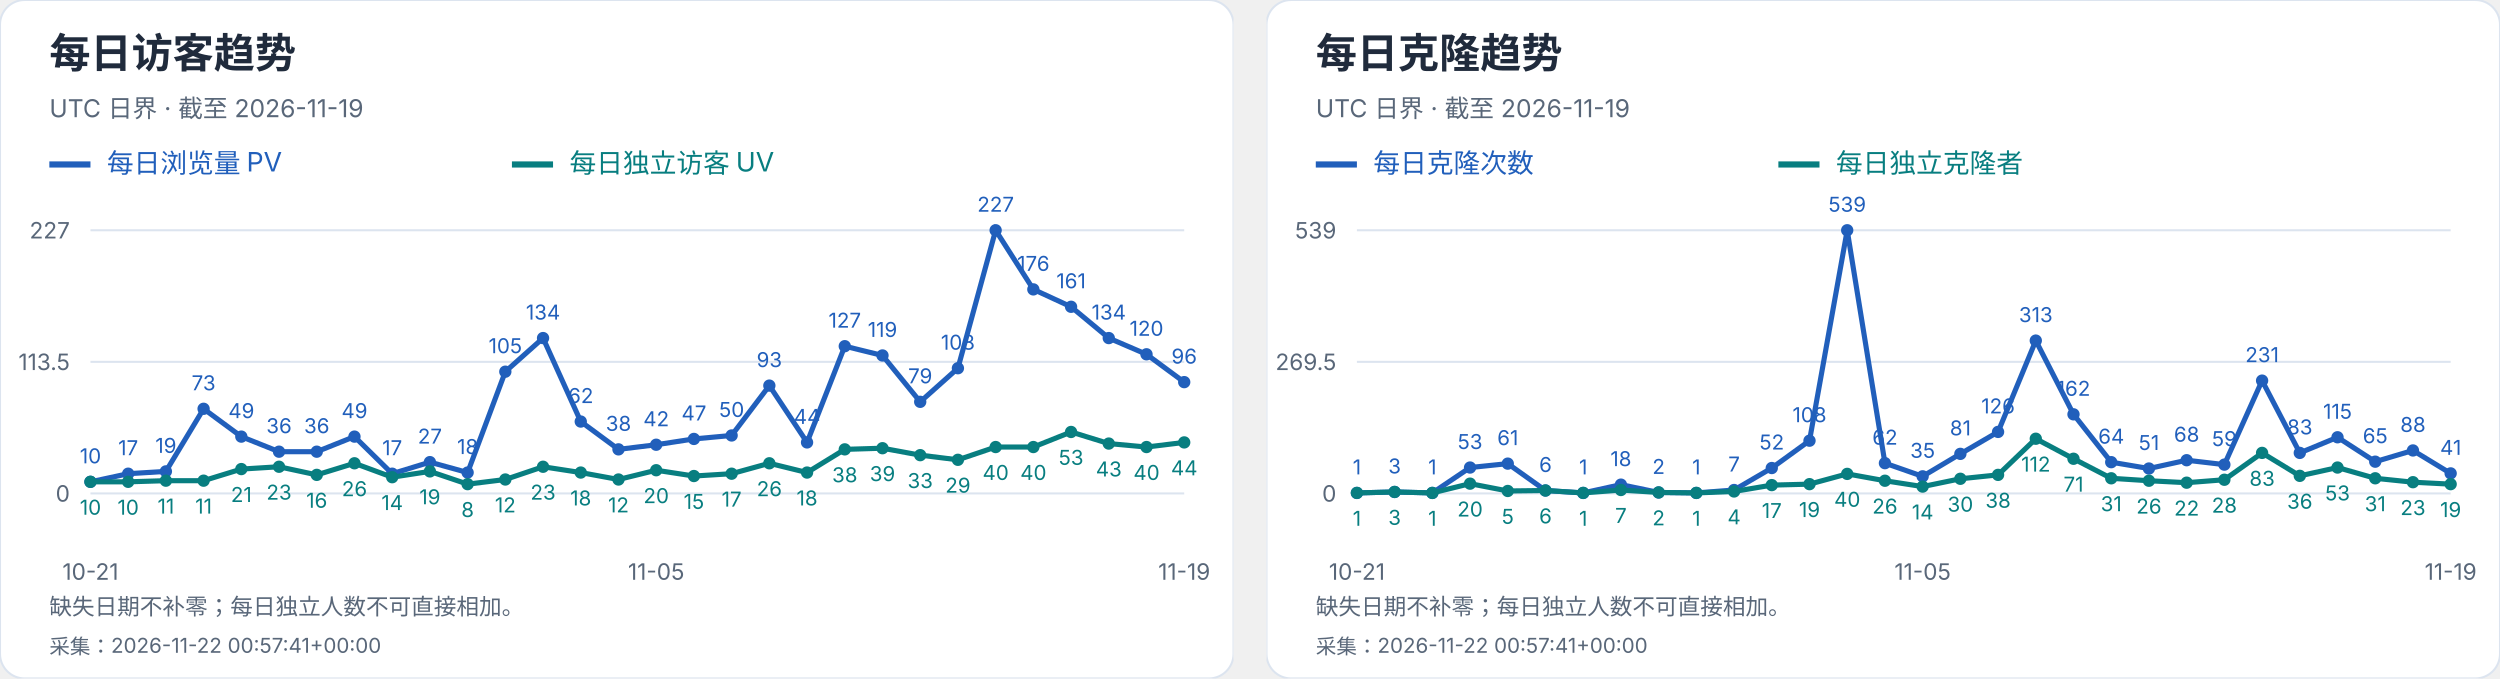
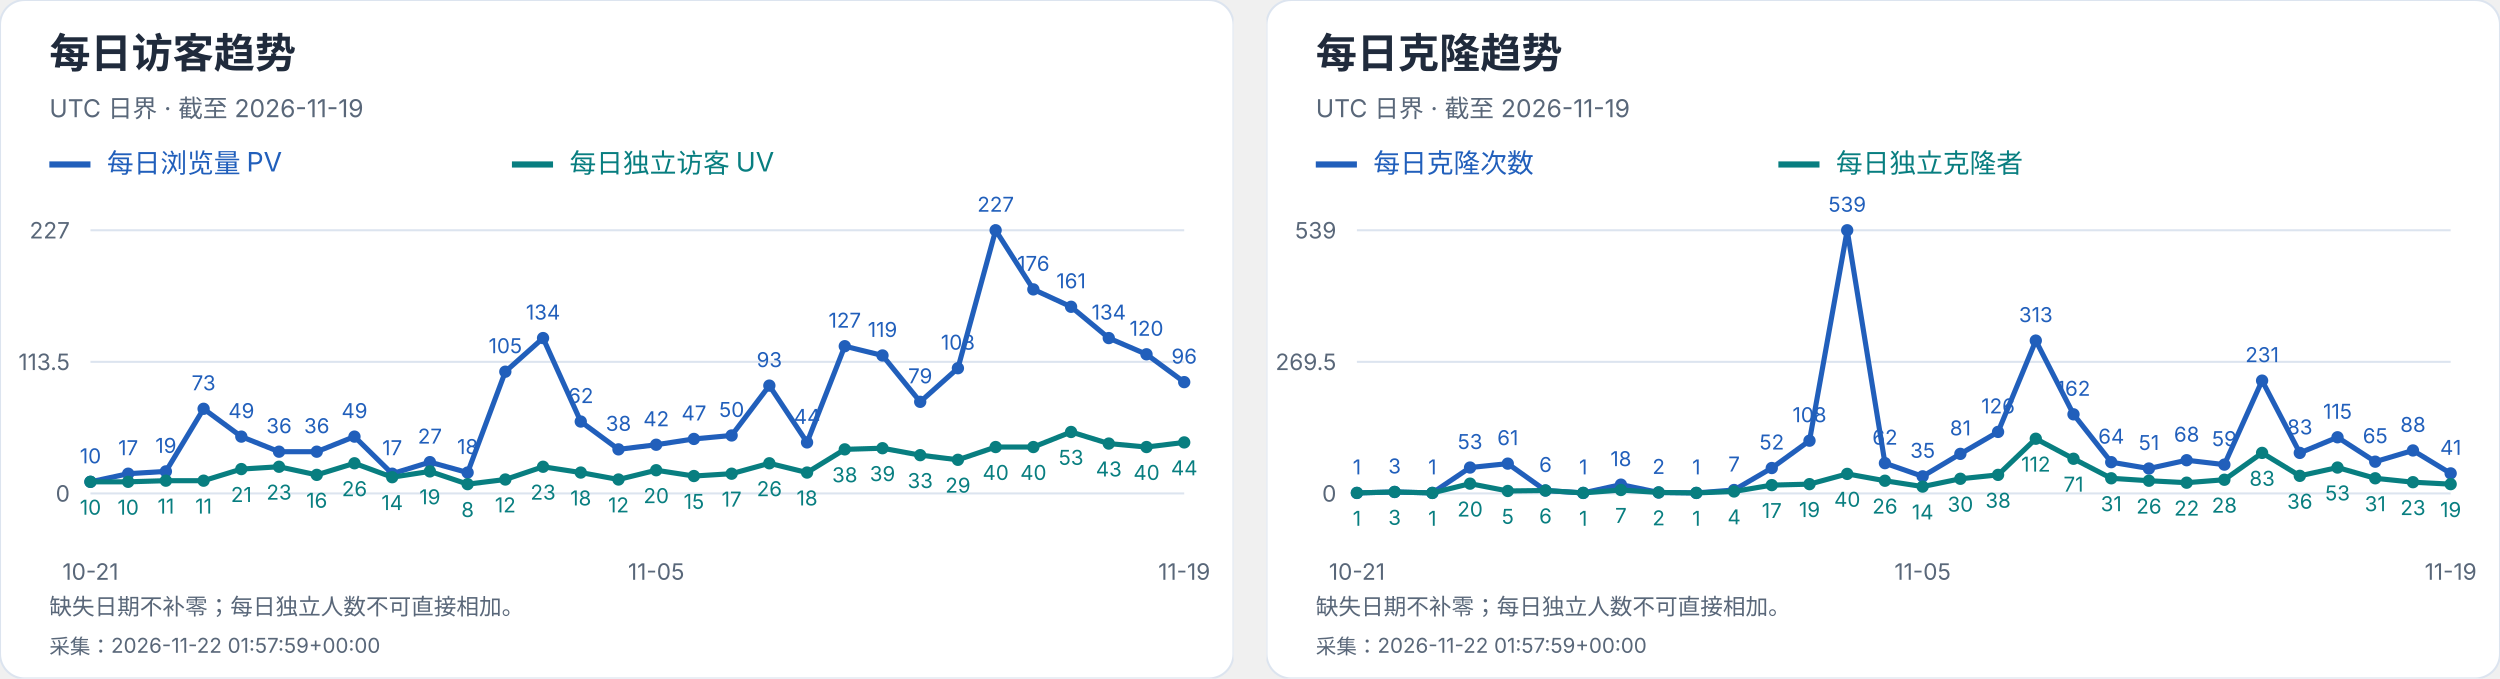
<svg xmlns="http://www.w3.org/2000/svg" width="1216" height="330" viewBox="0 0 1216 330" role="img" aria-label="每日访客及克隆趋势">
  <svg width="600" height="330" viewBox="0 0 600 330" role="img" aria-label="每日访客趋势">
    <style>text{font-family:-apple-system,BlinkMacSystemFont,"Segoe UI","PingFang SC","Microsoft YaHei",sans-serif;font-variant-numeric:tabular-nums}</style>
    <rect width="600" height="330" rx="12" fill="white" stroke="#dce4ef" />
    <text x="24" y="33" font-size="20" fill="#202b3c" font-weight="650" text-anchor="start">每日访客趋势</text>
    <text x="24" y="57" font-size="12" fill="#596779" font-weight="400" text-anchor="start">UTC 日界 · 截至 2026-11-19</text>
    <path d="M24 80h20" stroke="#215fbb" stroke-width="3" />
    <text x="52" y="84" font-size="13" fill="#215fbb" font-weight="400" text-anchor="start">每日浏览量 PV</text>
    <path d="M249 80h20" stroke="#087e80" stroke-width="3" />
    <text x="277" y="84" font-size="13" fill="#087e80" font-weight="400" text-anchor="start">每日独立访客 UV</text>
    <path d="M44 240.0H576" stroke="#dce4ef" />
    <text x="34" y="244.0" font-size="11" fill="#596779" font-weight="400" text-anchor="end">0</text>
    <path d="M44 176.0H576" stroke="#dce4ef" />
    <text x="34" y="180.0" font-size="11" fill="#596779" font-weight="400" text-anchor="end">113.5</text>
    <path d="M44 112.0H576" stroke="#dce4ef" />
    <text x="34" y="116.0" font-size="11" fill="#596779" font-weight="400" text-anchor="end">227</text>
    <circle cx="44.00" cy="234.36" r="3" fill="#215fbb" />
    <text x="44.0" y="225.36" font-size="10" fill="#215fbb" font-weight="400" text-anchor="middle">10</text>
    <circle cx="62.34" cy="230.41" r="3" fill="#215fbb" />
    <text x="62.34" y="221.41" font-size="10" fill="#215fbb" font-weight="400" text-anchor="middle">17</text>
    <circle cx="80.69" cy="229.29" r="3" fill="#215fbb" />
    <text x="80.69" y="220.29" font-size="10" fill="#215fbb" font-weight="400" text-anchor="middle">19</text>
    <circle cx="99.03" cy="198.84" r="3" fill="#215fbb" />
    <text x="99.03" y="189.84" font-size="10" fill="#215fbb" font-weight="400" text-anchor="middle">73</text>
    <circle cx="117.38" cy="212.37" r="3" fill="#215fbb" />
    <text x="117.38" y="203.37" font-size="10" fill="#215fbb" font-weight="400" text-anchor="middle">49</text>
    <circle cx="135.72" cy="219.70" r="3" fill="#215fbb" />
    <text x="135.72" y="210.7" font-size="10" fill="#215fbb" font-weight="400" text-anchor="middle">36</text>
    <circle cx="154.07" cy="219.70" r="3" fill="#215fbb" />
    <text x="154.07" y="210.7" font-size="10" fill="#215fbb" font-weight="400" text-anchor="middle">36</text>
    <circle cx="172.41" cy="212.37" r="3" fill="#215fbb" />
    <text x="172.41" y="203.37" font-size="10" fill="#215fbb" font-weight="400" text-anchor="middle">49</text>
    <circle cx="190.76" cy="230.41" r="3" fill="#215fbb" />
    <text x="190.76" y="221.41" font-size="10" fill="#215fbb" font-weight="400" text-anchor="middle">17</text>
    <circle cx="209.10" cy="224.78" r="3" fill="#215fbb" />
    <text x="209.1" y="215.78" font-size="10" fill="#215fbb" font-weight="400" text-anchor="middle">27</text>
    <circle cx="227.45" cy="229.85" r="3" fill="#215fbb" />
    <text x="227.45" y="220.85" font-size="10" fill="#215fbb" font-weight="400" text-anchor="middle">18</text>
    <circle cx="245.79" cy="180.79" r="3" fill="#215fbb" />
    <text x="245.79" y="171.79" font-size="10" fill="#215fbb" font-weight="400" text-anchor="middle">105</text>
    <circle cx="264.14" cy="164.44" r="3" fill="#215fbb" />
    <text x="264.14" y="155.44" font-size="10" fill="#215fbb" font-weight="400" text-anchor="middle">134</text>
    <circle cx="282.48" cy="205.04" r="3" fill="#215fbb" />
    <text x="282.48" y="196.04" font-size="10" fill="#215fbb" font-weight="400" text-anchor="middle">62</text>
    <circle cx="300.83" cy="218.57" r="3" fill="#215fbb" />
    <text x="300.83" y="209.57" font-size="10" fill="#215fbb" font-weight="400" text-anchor="middle">38</text>
    <circle cx="319.17" cy="216.32" r="3" fill="#215fbb" />
    <text x="319.17" y="207.32" font-size="10" fill="#215fbb" font-weight="400" text-anchor="middle">42</text>
    <circle cx="337.52" cy="213.50" r="3" fill="#215fbb" />
    <text x="337.52" y="204.5" font-size="10" fill="#215fbb" font-weight="400" text-anchor="middle">47</text>
    <circle cx="355.86" cy="211.81" r="3" fill="#215fbb" />
    <text x="355.86" y="202.81" font-size="10" fill="#215fbb" font-weight="400" text-anchor="middle">50</text>
    <circle cx="374.21" cy="187.56" r="3" fill="#215fbb" />
    <text x="374.21" y="178.56" font-size="10" fill="#215fbb" font-weight="400" text-anchor="middle">93</text>
    <circle cx="392.55" cy="215.19" r="3" fill="#215fbb" />
    <text x="392.55" y="206.19" font-size="10" fill="#215fbb" font-weight="400" text-anchor="middle">44</text>
    <circle cx="410.90" cy="168.39" r="3" fill="#215fbb" />
    <text x="410.9" y="159.39" font-size="10" fill="#215fbb" font-weight="400" text-anchor="middle">127</text>
    <circle cx="429.24" cy="172.90" r="3" fill="#215fbb" />
    <text x="429.24" y="163.9" font-size="10" fill="#215fbb" font-weight="400" text-anchor="middle">119</text>
    <circle cx="447.59" cy="195.45" r="3" fill="#215fbb" />
    <text x="447.59" y="186.45" font-size="10" fill="#215fbb" font-weight="400" text-anchor="middle">79</text>
    <circle cx="465.93" cy="179.10" r="3" fill="#215fbb" />
    <text x="465.93" y="170.1" font-size="10" fill="#215fbb" font-weight="400" text-anchor="middle">108</text>
    <circle cx="484.28" cy="112.00" r="3" fill="#215fbb" />
    <text x="484.28" y="103.0" font-size="10" fill="#215fbb" font-weight="400" text-anchor="middle">227</text>
    <circle cx="502.62" cy="140.76" r="3" fill="#215fbb" />
    <text x="502.62" y="131.76" font-size="10" fill="#215fbb" font-weight="400" text-anchor="middle">176</text>
    <circle cx="520.97" cy="149.22" r="3" fill="#215fbb" />
    <text x="520.97" y="140.22" font-size="10" fill="#215fbb" font-weight="400" text-anchor="middle">161</text>
    <circle cx="539.31" cy="164.44" r="3" fill="#215fbb" />
    <text x="539.31" y="155.44" font-size="10" fill="#215fbb" font-weight="400" text-anchor="middle">134</text>
    <circle cx="557.66" cy="172.33" r="3" fill="#215fbb" />
    <text x="557.66" y="163.33" font-size="10" fill="#215fbb" font-weight="400" text-anchor="middle">120</text>
    <circle cx="576.00" cy="185.87" r="3" fill="#215fbb" />
    <text x="576.0" y="176.87" font-size="10" fill="#215fbb" font-weight="400" text-anchor="middle">96</text>
    <polyline points="44.00,234.36 62.34,230.41 80.69,229.29 99.03,198.84 117.38,212.37 135.72,219.70 154.07,219.70 172.41,212.37 190.76,230.41 209.10,224.78 227.45,229.85 245.79,180.79 264.14,164.44 282.48,205.04 300.83,218.57 319.17,216.32 337.52,213.50 355.86,211.81 374.21,187.56 392.55,215.19 410.90,168.39 429.24,172.90 447.59,195.45 465.93,179.10 484.28,112.00 502.62,140.76 520.97,149.22 539.31,164.44 557.66,172.33 576.00,185.87" fill="none" stroke="#215fbb" stroke-width="2.5" />
    <circle cx="44.00" cy="234.36" r="3" fill="#087e80" />
    <text x="44.0" y="250.36" font-size="10" fill="#087e80" font-weight="400" text-anchor="middle">10</text>
    <circle cx="62.34" cy="234.36" r="3" fill="#087e80" />
    <text x="62.34" y="250.36" font-size="10" fill="#087e80" font-weight="400" text-anchor="middle">10</text>
    <circle cx="80.69" cy="233.80" r="3" fill="#087e80" />
    <text x="80.69" y="249.8" font-size="10" fill="#087e80" font-weight="400" text-anchor="middle">11</text>
    <circle cx="99.03" cy="233.80" r="3" fill="#087e80" />
    <text x="99.03" y="249.8" font-size="10" fill="#087e80" font-weight="400" text-anchor="middle">11</text>
    <circle cx="117.38" cy="228.16" r="3" fill="#087e80" />
    <text x="117.38" y="244.16" font-size="10" fill="#087e80" font-weight="400" text-anchor="middle">21</text>
    <circle cx="135.72" cy="227.03" r="3" fill="#087e80" />
    <text x="135.72" y="243.03" font-size="10" fill="#087e80" font-weight="400" text-anchor="middle">23</text>
    <circle cx="154.07" cy="230.98" r="3" fill="#087e80" />
    <text x="154.07" y="246.98" font-size="10" fill="#087e80" font-weight="400" text-anchor="middle">16</text>
    <circle cx="172.41" cy="225.34" r="3" fill="#087e80" />
    <text x="172.41" y="241.34" font-size="10" fill="#087e80" font-weight="400" text-anchor="middle">26</text>
    <circle cx="190.76" cy="232.11" r="3" fill="#087e80" />
    <text x="190.76" y="248.11" font-size="10" fill="#087e80" font-weight="400" text-anchor="middle">14</text>
    <circle cx="209.10" cy="229.29" r="3" fill="#087e80" />
    <text x="209.1" y="245.29" font-size="10" fill="#087e80" font-weight="400" text-anchor="middle">19</text>
    <circle cx="227.45" cy="235.49" r="3" fill="#087e80" />
    <text x="227.45" y="251.49" font-size="10" fill="#087e80" font-weight="400" text-anchor="middle">8</text>
    <circle cx="245.79" cy="233.23" r="3" fill="#087e80" />
    <text x="245.79" y="249.23" font-size="10" fill="#087e80" font-weight="400" text-anchor="middle">12</text>
    <circle cx="264.14" cy="227.03" r="3" fill="#087e80" />
    <text x="264.14" y="243.03" font-size="10" fill="#087e80" font-weight="400" text-anchor="middle">23</text>
    <circle cx="282.48" cy="229.85" r="3" fill="#087e80" />
    <text x="282.48" y="245.85" font-size="10" fill="#087e80" font-weight="400" text-anchor="middle">18</text>
    <circle cx="300.83" cy="233.23" r="3" fill="#087e80" />
    <text x="300.83" y="249.23" font-size="10" fill="#087e80" font-weight="400" text-anchor="middle">12</text>
    <circle cx="319.17" cy="228.72" r="3" fill="#087e80" />
    <text x="319.17" y="244.72" font-size="10" fill="#087e80" font-weight="400" text-anchor="middle">20</text>
    <circle cx="337.52" cy="231.54" r="3" fill="#087e80" />
    <text x="337.52" y="247.54" font-size="10" fill="#087e80" font-weight="400" text-anchor="middle">15</text>
    <circle cx="355.86" cy="230.41" r="3" fill="#087e80" />
    <text x="355.86" y="246.41" font-size="10" fill="#087e80" font-weight="400" text-anchor="middle">17</text>
    <circle cx="374.21" cy="225.34" r="3" fill="#087e80" />
    <text x="374.21" y="241.34" font-size="10" fill="#087e80" font-weight="400" text-anchor="middle">26</text>
    <circle cx="392.55" cy="229.85" r="3" fill="#087e80" />
    <text x="392.55" y="245.85" font-size="10" fill="#087e80" font-weight="400" text-anchor="middle">18</text>
    <circle cx="410.90" cy="218.57" r="3" fill="#087e80" />
    <text x="410.9" y="234.57" font-size="10" fill="#087e80" font-weight="400" text-anchor="middle">38</text>
    <circle cx="429.24" cy="218.01" r="3" fill="#087e80" />
    <text x="429.24" y="234.01" font-size="10" fill="#087e80" font-weight="400" text-anchor="middle">39</text>
    <circle cx="447.59" cy="221.39" r="3" fill="#087e80" />
    <text x="447.59" y="237.39" font-size="10" fill="#087e80" font-weight="400" text-anchor="middle">33</text>
    <circle cx="465.93" cy="223.65" r="3" fill="#087e80" />
    <text x="465.93" y="239.65" font-size="10" fill="#087e80" font-weight="400" text-anchor="middle">29</text>
    <circle cx="484.28" cy="217.44" r="3" fill="#087e80" />
    <text x="484.28" y="233.44" font-size="10" fill="#087e80" font-weight="400" text-anchor="middle">40</text>
    <circle cx="502.62" cy="217.44" r="3" fill="#087e80" />
    <text x="502.62" y="233.44" font-size="10" fill="#087e80" font-weight="400" text-anchor="middle">40</text>
    <circle cx="520.97" cy="210.11" r="3" fill="#087e80" />
    <text x="520.97" y="226.11" font-size="10" fill="#087e80" font-weight="400" text-anchor="middle">53</text>
    <circle cx="539.31" cy="215.75" r="3" fill="#087e80" />
    <text x="539.31" y="231.75" font-size="10" fill="#087e80" font-weight="400" text-anchor="middle">43</text>
    <circle cx="557.66" cy="217.44" r="3" fill="#087e80" />
    <text x="557.66" y="233.44" font-size="10" fill="#087e80" font-weight="400" text-anchor="middle">40</text>
    <circle cx="576.00" cy="215.19" r="3" fill="#087e80" />
    <text x="576.0" y="231.19" font-size="10" fill="#087e80" font-weight="400" text-anchor="middle">44</text>
    <polyline points="44.00,234.36 62.34,234.36 80.69,233.80 99.03,233.80 117.38,228.16 135.72,227.03 154.07,230.98 172.41,225.34 190.76,232.11 209.10,229.29 227.45,235.49 245.79,233.23 264.14,227.03 282.48,229.85 300.83,233.23 319.17,228.72 337.52,231.54 355.86,230.41 374.21,225.34 392.55,229.85 410.90,218.57 429.24,218.01 447.59,221.39 465.93,223.65 484.28,217.44 502.62,217.44 520.97,210.11 539.31,215.75 557.66,217.44 576.00,215.19" fill="none" stroke="#087e80" stroke-width="2.5" />
    <text x="44.0" y="282" font-size="11" fill="#596779" font-weight="400" text-anchor="middle">10-21</text>
    <text x="319.172" y="282" font-size="11" fill="#596779" font-weight="400" text-anchor="middle">11-05</text>
    <text x="576.0" y="282" font-size="11" fill="#596779" font-weight="400" text-anchor="middle">11-19</text>
    <text x="24" y="299" font-size="11" fill="#596779" font-weight="400" text-anchor="start">缺失日期不补零；每日独立人数不可直接相加。</text>
-     <text x="24" y="318" font-size="10" fill="#596779" font-weight="400" text-anchor="start">采集：2026-11-22 00:57:41+00:00</text>
+     <text x="24" y="318" font-size="10" fill="#596779" font-weight="400" text-anchor="start">采集：2026-11-22 01:57:59+00:00</text>
  </svg>
  <svg x="616" y="0" width="600" height="330" viewBox="0 0 600 330" role="img" aria-label="每日克隆趋势">
    <style>text{font-family:-apple-system,BlinkMacSystemFont,"Segoe UI","PingFang SC","Microsoft YaHei",sans-serif;font-variant-numeric:tabular-nums}</style>
    <rect width="600" height="330" rx="12" fill="white" stroke="#dce4ef" />
    <text x="24" y="33" font-size="20" fill="#202b3c" font-weight="650" text-anchor="start">每日克隆趋势</text>
    <text x="24" y="57" font-size="12" fill="#596779" font-weight="400" text-anchor="start">UTC 日界 · 截至 2026-11-19</text>
    <path d="M24 80h20" stroke="#215fbb" stroke-width="3" />
    <text x="52" y="84" font-size="13" fill="#215fbb" font-weight="400" text-anchor="start">每日克隆次数</text>
    <path d="M249 80h20" stroke="#087e80" stroke-width="3" />
    <text x="277" y="84" font-size="13" fill="#087e80" font-weight="400" text-anchor="start">每日独立克隆者</text>
    <path d="M44 240.0H576" stroke="#dce4ef" />
    <text x="34" y="244.0" font-size="11" fill="#596779" font-weight="400" text-anchor="end">0</text>
    <path d="M44 176.0H576" stroke="#dce4ef" />
    <text x="34" y="180.0" font-size="11" fill="#596779" font-weight="400" text-anchor="end">269.5</text>
    <path d="M44 112.0H576" stroke="#dce4ef" />
    <text x="34" y="116.0" font-size="11" fill="#596779" font-weight="400" text-anchor="end">539</text>
    <circle cx="44.00" cy="239.76" r="3" fill="#215fbb" />
    <text x="44.0" y="230.76" font-size="10" fill="#215fbb" font-weight="400" text-anchor="middle">1</text>
    <circle cx="62.34" cy="239.29" r="3" fill="#215fbb" />
    <text x="62.34" y="230.29" font-size="10" fill="#215fbb" font-weight="400" text-anchor="middle">3</text>
    <circle cx="80.69" cy="239.76" r="3" fill="#215fbb" />
    <text x="80.69" y="230.76" font-size="10" fill="#215fbb" font-weight="400" text-anchor="middle">1</text>
    <circle cx="99.03" cy="227.41" r="3" fill="#215fbb" />
    <text x="99.03" y="218.41" font-size="10" fill="#215fbb" font-weight="400" text-anchor="middle">53</text>
    <circle cx="117.38" cy="225.51" r="3" fill="#215fbb" />
    <text x="117.38" y="216.51" font-size="10" fill="#215fbb" font-weight="400" text-anchor="middle">61</text>
    <circle cx="135.72" cy="238.58" r="3" fill="#215fbb" />
    <text x="135.72" y="229.58" font-size="10" fill="#215fbb" font-weight="400" text-anchor="middle">6</text>
    <circle cx="154.07" cy="239.76" r="3" fill="#215fbb" />
    <text x="154.07" y="230.76" font-size="10" fill="#215fbb" font-weight="400" text-anchor="middle">1</text>
    <circle cx="172.41" cy="235.73" r="3" fill="#215fbb" />
    <text x="172.41" y="226.73" font-size="10" fill="#215fbb" font-weight="400" text-anchor="middle">18</text>
    <circle cx="190.76" cy="239.53" r="3" fill="#215fbb" />
    <text x="190.76" y="230.53" font-size="10" fill="#215fbb" font-weight="400" text-anchor="middle">2</text>
    <circle cx="209.10" cy="239.76" r="3" fill="#215fbb" />
    <text x="209.1" y="230.76" font-size="10" fill="#215fbb" font-weight="400" text-anchor="middle">1</text>
    <circle cx="227.45" cy="238.34" r="3" fill="#215fbb" />
    <text x="227.45" y="229.34" font-size="10" fill="#215fbb" font-weight="400" text-anchor="middle">7</text>
    <circle cx="245.79" cy="227.65" r="3" fill="#215fbb" />
    <text x="245.79" y="218.65" font-size="10" fill="#215fbb" font-weight="400" text-anchor="middle">52</text>
    <circle cx="264.14" cy="214.35" r="3" fill="#215fbb" />
    <text x="264.14" y="205.35" font-size="10" fill="#215fbb" font-weight="400" text-anchor="middle">108</text>
    <circle cx="282.48" cy="112.00" r="3" fill="#215fbb" />
    <text x="282.48" y="103.0" font-size="10" fill="#215fbb" font-weight="400" text-anchor="middle">539</text>
    <circle cx="300.83" cy="225.28" r="3" fill="#215fbb" />
    <text x="300.83" y="216.28" font-size="10" fill="#215fbb" font-weight="400" text-anchor="middle">62</text>
    <circle cx="319.17" cy="231.69" r="3" fill="#215fbb" />
    <text x="319.17" y="222.69" font-size="10" fill="#215fbb" font-weight="400" text-anchor="middle">35</text>
    <circle cx="337.52" cy="220.76" r="3" fill="#215fbb" />
    <text x="337.52" y="211.76" font-size="10" fill="#215fbb" font-weight="400" text-anchor="middle">81</text>
    <circle cx="355.86" cy="210.08" r="3" fill="#215fbb" />
    <text x="355.86" y="201.08" font-size="10" fill="#215fbb" font-weight="400" text-anchor="middle">126</text>
    <circle cx="374.21" cy="165.67" r="3" fill="#215fbb" />
    <text x="374.21" y="156.67" font-size="10" fill="#215fbb" font-weight="400" text-anchor="middle">313</text>
    <circle cx="392.55" cy="201.53" r="3" fill="#215fbb" />
    <text x="392.55" y="192.53" font-size="10" fill="#215fbb" font-weight="400" text-anchor="middle">162</text>
    <circle cx="410.90" cy="224.80" r="3" fill="#215fbb" />
    <text x="410.9" y="215.8" font-size="10" fill="#215fbb" font-weight="400" text-anchor="middle">64</text>
    <circle cx="429.24" cy="227.89" r="3" fill="#215fbb" />
    <text x="429.24" y="218.89" font-size="10" fill="#215fbb" font-weight="400" text-anchor="middle">51</text>
    <circle cx="447.59" cy="223.85" r="3" fill="#215fbb" />
    <text x="447.59" y="214.85" font-size="10" fill="#215fbb" font-weight="400" text-anchor="middle">68</text>
    <circle cx="465.93" cy="225.99" r="3" fill="#215fbb" />
    <text x="465.93" y="216.99" font-size="10" fill="#215fbb" font-weight="400" text-anchor="middle">59</text>
    <circle cx="484.28" cy="185.14" r="3" fill="#215fbb" />
    <text x="484.28" y="176.14" font-size="10" fill="#215fbb" font-weight="400" text-anchor="middle">231</text>
    <circle cx="502.62" cy="220.29" r="3" fill="#215fbb" />
    <text x="502.62" y="211.29" font-size="10" fill="#215fbb" font-weight="400" text-anchor="middle">83</text>
    <circle cx="520.97" cy="212.69" r="3" fill="#215fbb" />
    <text x="520.97" y="203.69" font-size="10" fill="#215fbb" font-weight="400" text-anchor="middle">115</text>
    <circle cx="539.31" cy="224.56" r="3" fill="#215fbb" />
    <text x="539.31" y="215.56" font-size="10" fill="#215fbb" font-weight="400" text-anchor="middle">65</text>
    <circle cx="557.66" cy="219.10" r="3" fill="#215fbb" />
    <text x="557.66" y="210.1" font-size="10" fill="#215fbb" font-weight="400" text-anchor="middle">88</text>
    <circle cx="576.00" cy="230.26" r="3" fill="#215fbb" />
    <text x="576.0" y="221.26" font-size="10" fill="#215fbb" font-weight="400" text-anchor="middle">41</text>
    <polyline points="44.00,239.76 62.34,239.29 80.69,239.76 99.03,227.41 117.38,225.51 135.72,238.58 154.07,239.76 172.41,235.73 190.76,239.53 209.10,239.76 227.45,238.34 245.79,227.65 264.14,214.35 282.48,112.00 300.83,225.28 319.17,231.69 337.52,220.76 355.86,210.08 374.21,165.67 392.55,201.53 410.90,224.80 429.24,227.89 447.59,223.85 465.93,225.99 484.28,185.14 502.62,220.29 520.97,212.69 539.31,224.56 557.66,219.10 576.00,230.26" fill="none" stroke="#215fbb" stroke-width="2.5" />
    <circle cx="44.00" cy="239.76" r="3" fill="#087e80" />
    <text x="44.0" y="255.76" font-size="10" fill="#087e80" font-weight="400" text-anchor="middle">1</text>
    <circle cx="62.34" cy="239.29" r="3" fill="#087e80" />
    <text x="62.34" y="255.29" font-size="10" fill="#087e80" font-weight="400" text-anchor="middle">3</text>
    <circle cx="80.69" cy="239.76" r="3" fill="#087e80" />
    <text x="80.69" y="255.76" font-size="10" fill="#087e80" font-weight="400" text-anchor="middle">1</text>
    <circle cx="99.03" cy="235.25" r="3" fill="#087e80" />
    <text x="99.03" y="251.25" font-size="10" fill="#087e80" font-weight="400" text-anchor="middle">20</text>
    <circle cx="117.38" cy="238.81" r="3" fill="#087e80" />
    <text x="117.38" y="254.81" font-size="10" fill="#087e80" font-weight="400" text-anchor="middle">5</text>
    <circle cx="135.72" cy="238.58" r="3" fill="#087e80" />
    <text x="135.72" y="254.58" font-size="10" fill="#087e80" font-weight="400" text-anchor="middle">6</text>
    <circle cx="154.07" cy="239.76" r="3" fill="#087e80" />
    <text x="154.07" y="255.76" font-size="10" fill="#087e80" font-weight="400" text-anchor="middle">1</text>
    <circle cx="172.41" cy="238.34" r="3" fill="#087e80" />
    <text x="172.41" y="254.34" font-size="10" fill="#087e80" font-weight="400" text-anchor="middle">7</text>
    <circle cx="190.76" cy="239.53" r="3" fill="#087e80" />
    <text x="190.76" y="255.53" font-size="10" fill="#087e80" font-weight="400" text-anchor="middle">2</text>
    <circle cx="209.10" cy="239.76" r="3" fill="#087e80" />
    <text x="209.1" y="255.76" font-size="10" fill="#087e80" font-weight="400" text-anchor="middle">1</text>
    <circle cx="227.45" cy="239.05" r="3" fill="#087e80" />
    <text x="227.45" y="255.05" font-size="10" fill="#087e80" font-weight="400" text-anchor="middle">4</text>
    <circle cx="245.79" cy="235.96" r="3" fill="#087e80" />
    <text x="245.79" y="251.96" font-size="10" fill="#087e80" font-weight="400" text-anchor="middle">17</text>
    <circle cx="264.14" cy="235.49" r="3" fill="#087e80" />
    <text x="264.14" y="251.49" font-size="10" fill="#087e80" font-weight="400" text-anchor="middle">19</text>
    <circle cx="282.48" cy="230.50" r="3" fill="#087e80" />
    <text x="282.48" y="246.5" font-size="10" fill="#087e80" font-weight="400" text-anchor="middle">40</text>
    <circle cx="300.83" cy="233.83" r="3" fill="#087e80" />
    <text x="300.83" y="249.83" font-size="10" fill="#087e80" font-weight="400" text-anchor="middle">26</text>
    <circle cx="319.17" cy="236.68" r="3" fill="#087e80" />
    <text x="319.17" y="252.68" font-size="10" fill="#087e80" font-weight="400" text-anchor="middle">14</text>
    <circle cx="337.52" cy="232.88" r="3" fill="#087e80" />
    <text x="337.52" y="248.88" font-size="10" fill="#087e80" font-weight="400" text-anchor="middle">30</text>
    <circle cx="355.86" cy="230.98" r="3" fill="#087e80" />
    <text x="355.86" y="246.98" font-size="10" fill="#087e80" font-weight="400" text-anchor="middle">38</text>
    <circle cx="374.21" cy="213.40" r="3" fill="#087e80" />
    <text x="374.21" y="229.4" font-size="10" fill="#087e80" font-weight="400" text-anchor="middle">112</text>
    <circle cx="392.55" cy="223.14" r="3" fill="#087e80" />
    <text x="392.55" y="239.14" font-size="10" fill="#087e80" font-weight="400" text-anchor="middle">71</text>
    <circle cx="410.90" cy="232.64" r="3" fill="#087e80" />
    <text x="410.9" y="248.64" font-size="10" fill="#087e80" font-weight="400" text-anchor="middle">31</text>
    <circle cx="429.24" cy="233.83" r="3" fill="#087e80" />
    <text x="429.24" y="249.83" font-size="10" fill="#087e80" font-weight="400" text-anchor="middle">26</text>
    <circle cx="447.59" cy="234.78" r="3" fill="#087e80" />
    <text x="447.59" y="250.78" font-size="10" fill="#087e80" font-weight="400" text-anchor="middle">22</text>
    <circle cx="465.93" cy="233.35" r="3" fill="#087e80" />
    <text x="465.93" y="249.35" font-size="10" fill="#087e80" font-weight="400" text-anchor="middle">28</text>
    <circle cx="484.28" cy="220.29" r="3" fill="#087e80" />
    <text x="484.28" y="236.29" font-size="10" fill="#087e80" font-weight="400" text-anchor="middle">83</text>
    <circle cx="502.62" cy="231.45" r="3" fill="#087e80" />
    <text x="502.62" y="247.45" font-size="10" fill="#087e80" font-weight="400" text-anchor="middle">36</text>
    <circle cx="520.97" cy="227.41" r="3" fill="#087e80" />
    <text x="520.97" y="243.41" font-size="10" fill="#087e80" font-weight="400" text-anchor="middle">53</text>
    <circle cx="539.31" cy="232.64" r="3" fill="#087e80" />
    <text x="539.31" y="248.64" font-size="10" fill="#087e80" font-weight="400" text-anchor="middle">31</text>
    <circle cx="557.66" cy="234.54" r="3" fill="#087e80" />
    <text x="557.66" y="250.54" font-size="10" fill="#087e80" font-weight="400" text-anchor="middle">23</text>
    <circle cx="576.00" cy="235.49" r="3" fill="#087e80" />
    <text x="576.0" y="251.49" font-size="10" fill="#087e80" font-weight="400" text-anchor="middle">19</text>
    <polyline points="44.00,239.76 62.34,239.29 80.69,239.76 99.03,235.25 117.38,238.81 135.72,238.58 154.07,239.76 172.41,238.34 190.76,239.53 209.10,239.76 227.45,239.05 245.79,235.96 264.14,235.49 282.48,230.50 300.83,233.83 319.17,236.68 337.52,232.88 355.86,230.98 374.21,213.40 392.55,223.14 410.90,232.64 429.24,233.83 447.59,234.78 465.93,233.35 484.28,220.29 502.62,231.45 520.97,227.41 539.31,232.64 557.66,234.54 576.00,235.49" fill="none" stroke="#087e80" stroke-width="2.5" />
    <text x="44.0" y="282" font-size="11" fill="#596779" font-weight="400" text-anchor="middle">10-21</text>
    <text x="319.172" y="282" font-size="11" fill="#596779" font-weight="400" text-anchor="middle">11-05</text>
    <text x="576.0" y="282" font-size="11" fill="#596779" font-weight="400" text-anchor="middle">11-19</text>
    <text x="24" y="299" font-size="11" fill="#596779" font-weight="400" text-anchor="start">缺失日期不补零；每日独立人数不可直接相加。</text>
-     <text x="24" y="318" font-size="10" fill="#596779" font-weight="400" text-anchor="start">采集：2026-11-22 00:57:41+00:00</text>
+     <text x="24" y="318" font-size="10" fill="#596779" font-weight="400" text-anchor="start">采集：2026-11-22 01:57:59+00:00</text>
  </svg>
</svg>
